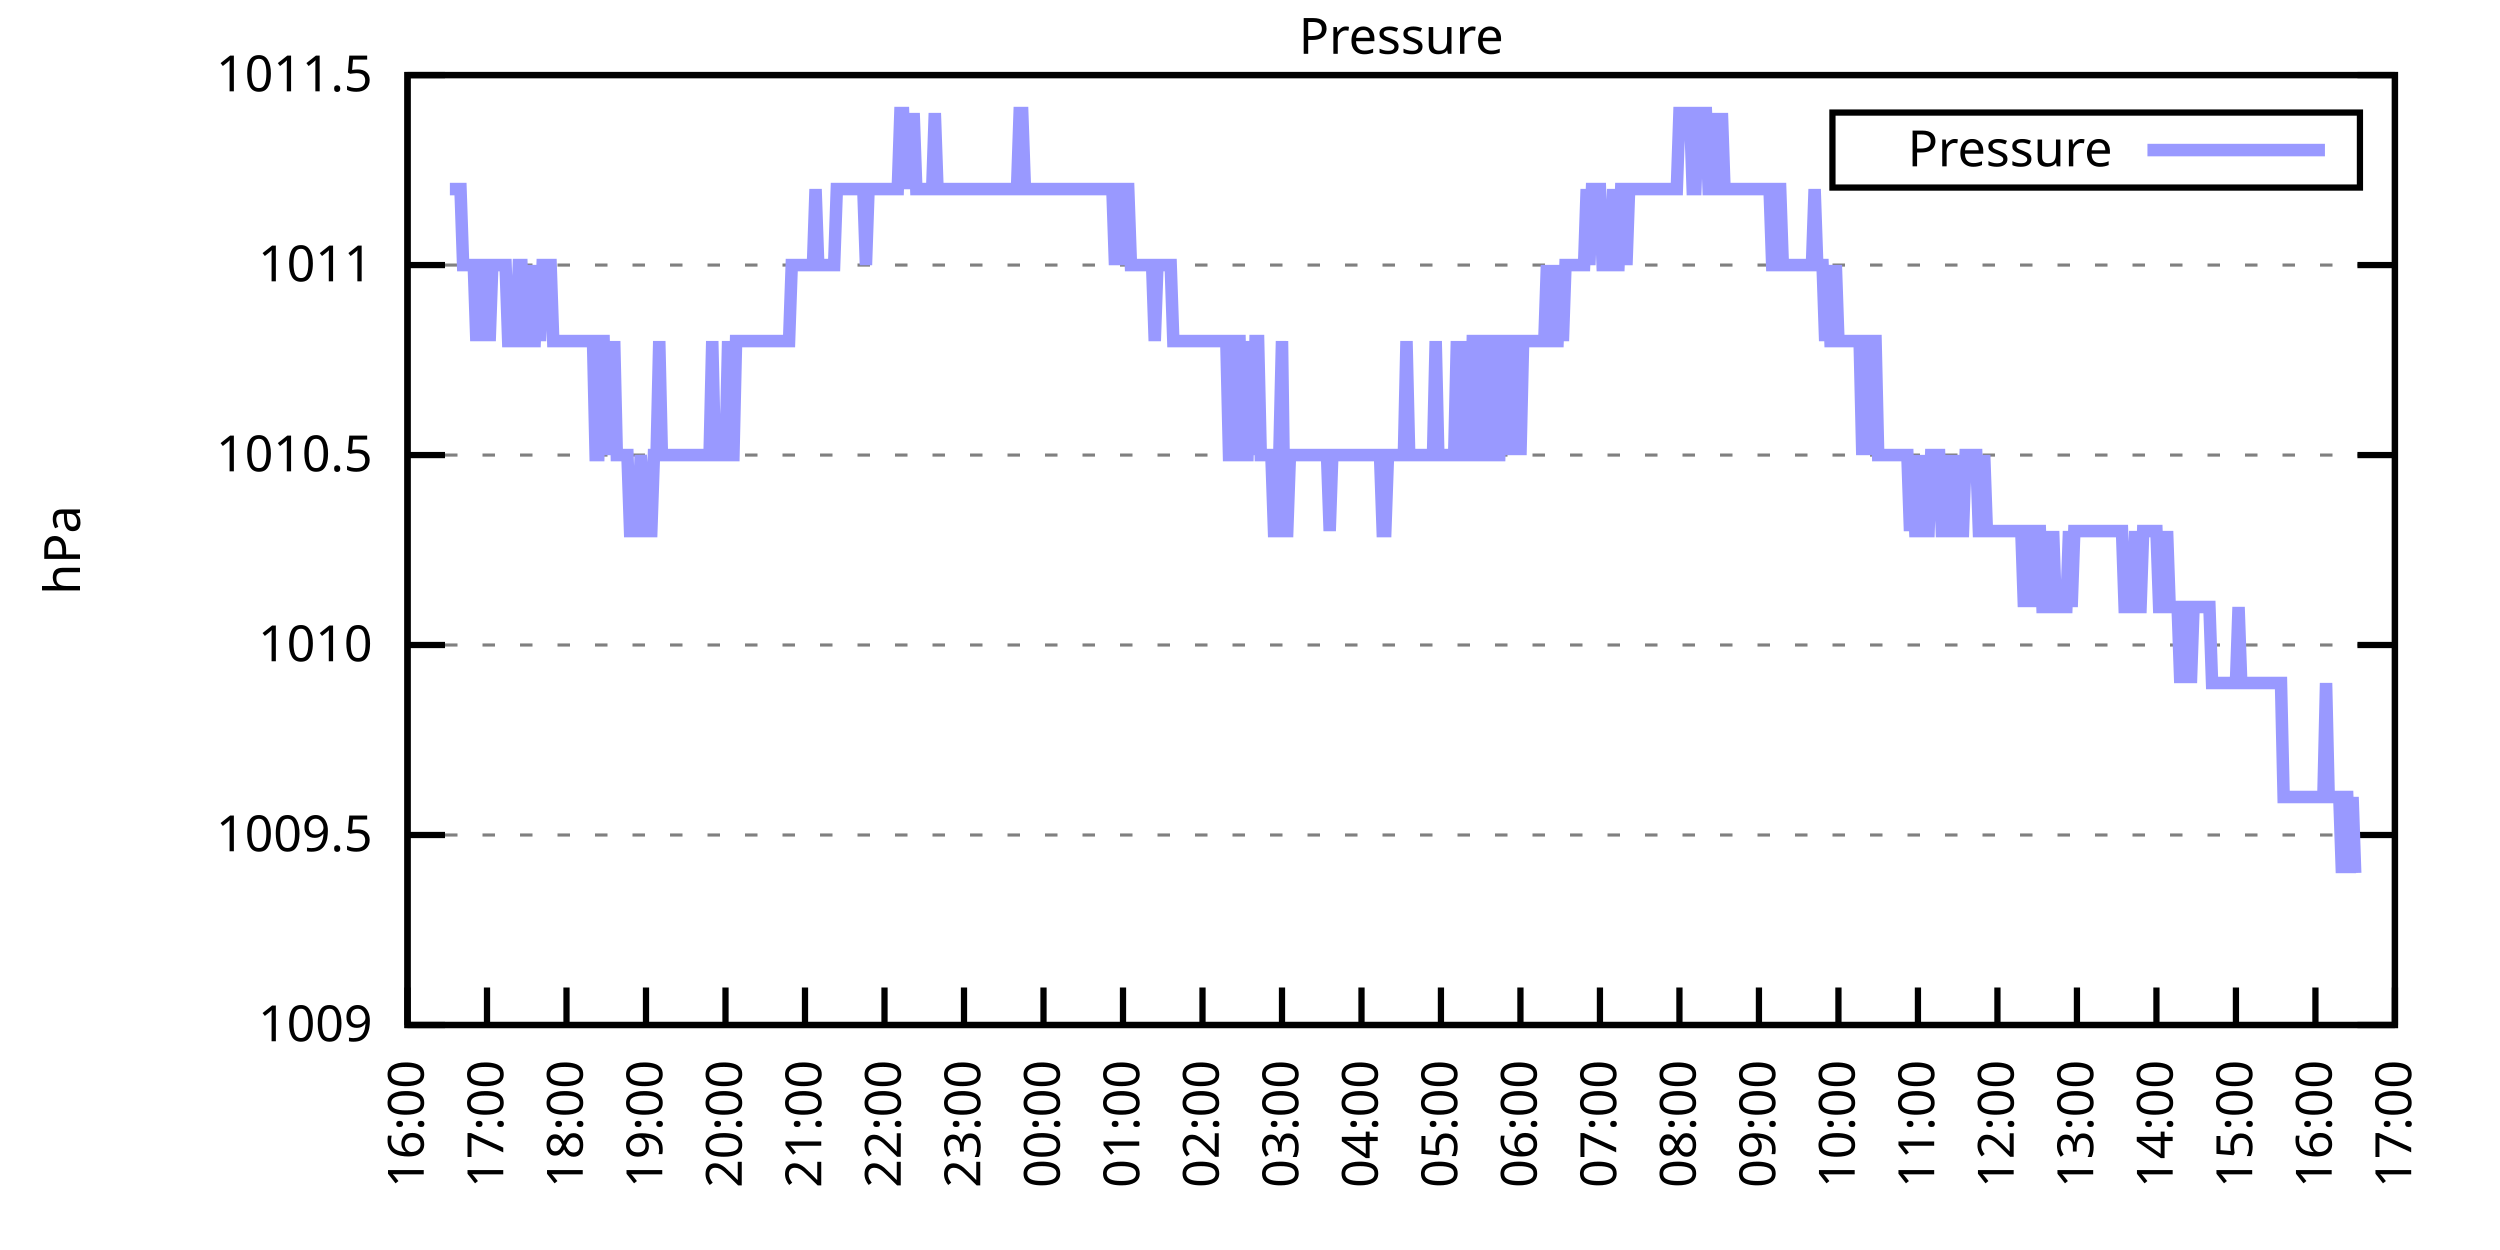
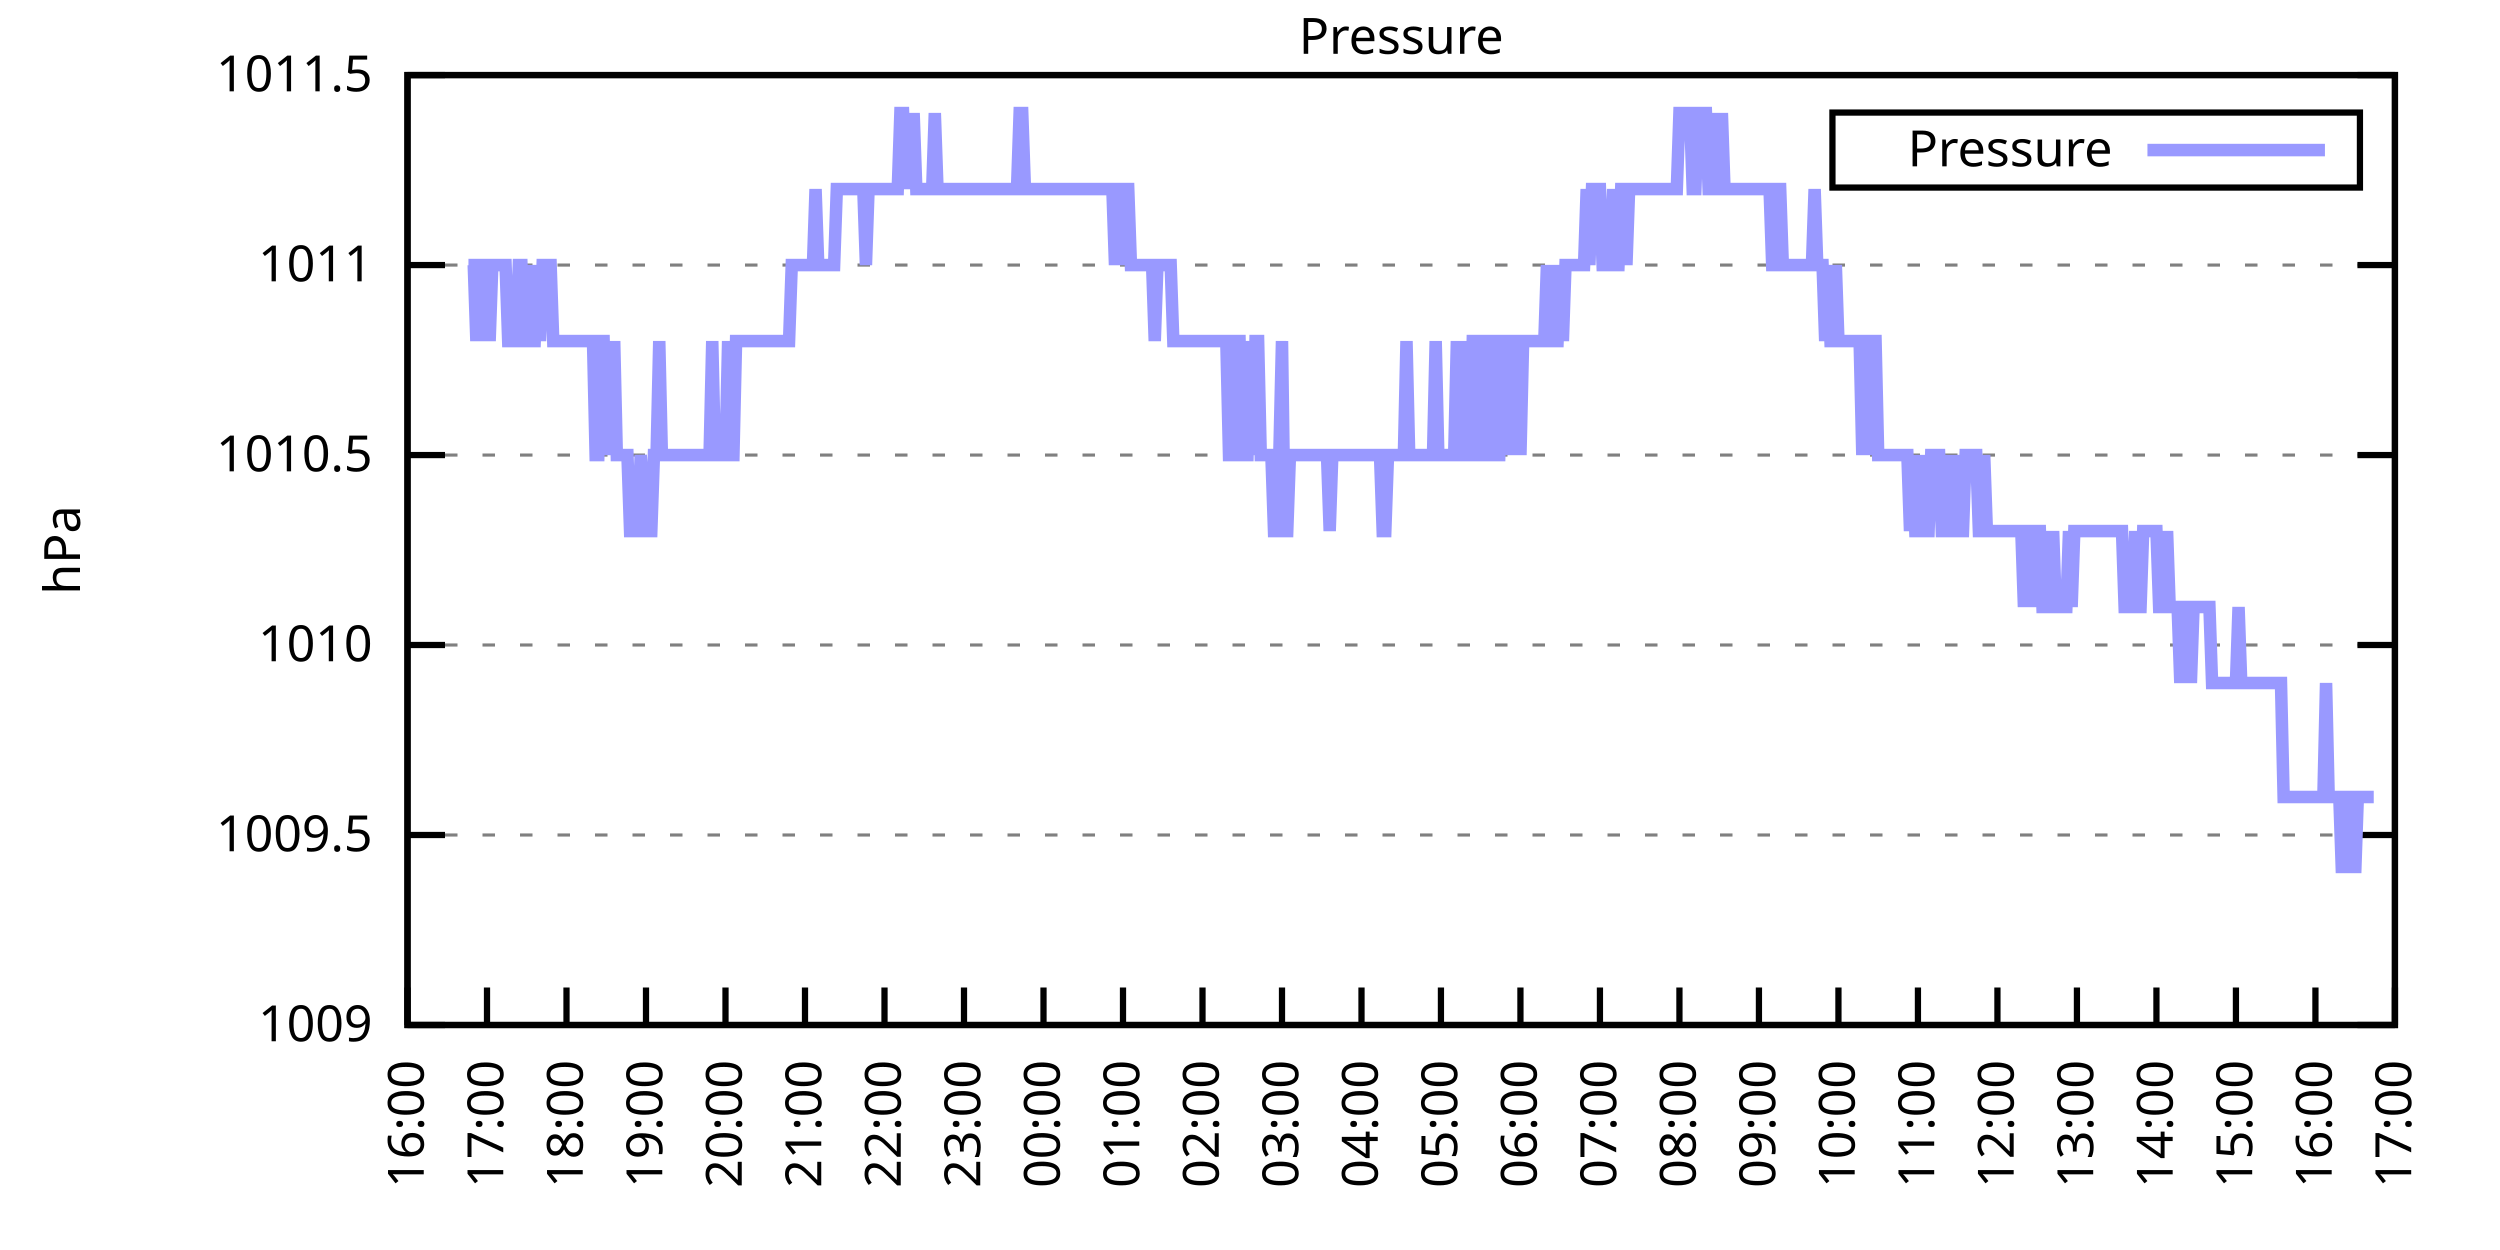
<svg xmlns="http://www.w3.org/2000/svg" xmlns:xlink="http://www.w3.org/1999/xlink" width="400" height="200" viewBox="0 0 400 200">
  <g id="gnuplot_canvas">
    <rect x="0" y="0" width="400" height="200" fill="none" />
    <defs>
      <circle id="gpDot" r="0.5" stroke-width="0.5" stroke="currentColor" />
      <path id="gpPt0" stroke-width="0.333" stroke="currentColor" d="M-1,0 h2 M0,-1 v2" />
      <path id="gpPt1" stroke-width="0.333" stroke="currentColor" d="M-1,-1 L1,1 M1,-1 L-1,1" />
      <path id="gpPt2" stroke-width="0.333" stroke="currentColor" d="M-1,0 L1,0 M0,-1 L0,1 M-1,-1 L1,1 M-1,1 L1,-1" />
      <rect id="gpPt3" stroke-width="0.333" stroke="currentColor" x="-1" y="-1" width="2" height="2" />
      <rect id="gpPt4" stroke-width="0.333" stroke="currentColor" fill="currentColor" x="-1" y="-1" width="2" height="2" />
      <circle id="gpPt5" stroke-width="0.333" stroke="currentColor" cx="0" cy="0" r="1" />
      <use xlink:href="#gpPt5" id="gpPt6" fill="currentColor" stroke="none" />
      <path id="gpPt7" stroke-width="0.333" stroke="currentColor" d="M0,-1.33 L-1.33,0.67 L1.33,0.67 z" />
      <use xlink:href="#gpPt7" id="gpPt8" fill="currentColor" stroke="none" />
      <use xlink:href="#gpPt7" id="gpPt9" stroke="currentColor" transform="rotate(180)" />
      <use xlink:href="#gpPt9" id="gpPt10" fill="currentColor" stroke="none" />
      <use xlink:href="#gpPt3" id="gpPt11" stroke="currentColor" transform="rotate(45)" />
      <use xlink:href="#gpPt11" id="gpPt12" fill="currentColor" stroke="none" />
      <path id="gpPt13" stroke-width="0.333" stroke="currentColor" d="M0,1.330 L1.265,0.411 L0.782,-1.067 L-0.782,-1.076 L-1.265,0.411 z" />
      <use xlink:href="#gpPt13" id="gpPt14" fill="currentColor" stroke="none" />
      <filter id="textbox" filterUnits="objectBoundingBox" x="0" y="0" height="1" width="1">
        <feFlood flood-color="white" flood-opacity="1" result="bgnd" />
        <feComposite in="SourceGraphic" in2="bgnd" operator="atop" />
      </filter>
      <filter id="greybox" filterUnits="objectBoundingBox" x="0" y="0" height="1" width="1">
        <feFlood flood-color="lightgrey" flood-opacity="1" result="grey" />
        <feComposite in="SourceGraphic" in2="grey" operator="atop" />
      </filter>
    </defs>
    <g fill="none" color="white" stroke="currentColor" stroke-width="1.00" stroke-linecap="butt" stroke-linejoin="miter">
</g>
    <g fill="none" color="black" stroke="currentColor" stroke-width="1.00" stroke-linecap="butt" stroke-linejoin="miter">
      <g stroke="none" shape-rendering="crispEdges">
        <polygon fill="rgb(255, 255, 255)" points="65.20,164.00 383.18,164.00 383.18,12.02 65.20,12.02 " />
      </g>
    </g>
    <g fill="none" color="black" stroke="currentColor" stroke-width="1.00" stroke-linecap="butt" stroke-linejoin="miter">
</g>
    <g fill="none" color="black" stroke="black" stroke-width="0.50" stroke-linecap="butt" stroke-linejoin="miter">
</g>
    <g fill="none" color="gray" stroke="currentColor" stroke-width="0.50" stroke-linecap="butt" stroke-linejoin="miter">
      <path stroke="gray" stroke-dasharray="2,4" class="gridline" d="M65.20,164.00 L383.19,164.00  " />
    </g>
    <g fill="none" color="gray" stroke="gray" stroke-width="1.00" stroke-linecap="butt" stroke-linejoin="miter">
</g>
    <g fill="none" color="black" stroke="currentColor" stroke-width="1.00" stroke-linecap="butt" stroke-linejoin="miter">
      <path stroke="black" d="M65.20,164.00 L71.20,164.00 M383.19,164.00 L377.19,164.00  " />
      <g transform="translate(59.60,166.60)" stroke="none" fill="black" font-family="Sans" font-size="8.00" text-anchor="end">
        <text>
          <tspan font-family="Sans"> 1009</tspan>
        </text>
      </g>
    </g>
    <g fill="none" color="black" stroke="currentColor" stroke-width="1.00" stroke-linecap="butt" stroke-linejoin="miter">
</g>
    <g fill="none" color="black" stroke="black" stroke-width="0.50" stroke-linecap="butt" stroke-linejoin="miter">
</g>
    <g fill="none" color="gray" stroke="currentColor" stroke-width="0.50" stroke-linecap="butt" stroke-linejoin="miter">
      <path stroke="gray" stroke-dasharray="2,4" class="gridline" d="M65.20,133.60 L383.19,133.60  " />
    </g>
    <g fill="none" color="gray" stroke="gray" stroke-width="1.00" stroke-linecap="butt" stroke-linejoin="miter">
</g>
    <g fill="none" color="black" stroke="currentColor" stroke-width="1.00" stroke-linecap="butt" stroke-linejoin="miter">
      <path stroke="black" d="M65.20,133.60 L71.20,133.60 M383.19,133.60 L377.19,133.60  " />
      <g transform="translate(59.60,136.20)" stroke="none" fill="black" font-family="Sans" font-size="8.00" text-anchor="end">
        <text>
          <tspan font-family="Sans"> 1009.5</tspan>
        </text>
      </g>
    </g>
    <g fill="none" color="black" stroke="currentColor" stroke-width="1.00" stroke-linecap="butt" stroke-linejoin="miter">
</g>
    <g fill="none" color="black" stroke="black" stroke-width="0.50" stroke-linecap="butt" stroke-linejoin="miter">
</g>
    <g fill="none" color="gray" stroke="currentColor" stroke-width="0.50" stroke-linecap="butt" stroke-linejoin="miter">
      <path stroke="gray" stroke-dasharray="2,4" class="gridline" d="M65.20,103.20 L383.19,103.20  " />
    </g>
    <g fill="none" color="gray" stroke="gray" stroke-width="1.00" stroke-linecap="butt" stroke-linejoin="miter">
</g>
    <g fill="none" color="black" stroke="currentColor" stroke-width="1.00" stroke-linecap="butt" stroke-linejoin="miter">
      <path stroke="black" d="M65.20,103.20 L71.20,103.20 M383.19,103.20 L377.19,103.20  " />
      <g transform="translate(59.60,105.80)" stroke="none" fill="black" font-family="Sans" font-size="8.00" text-anchor="end">
        <text>
          <tspan font-family="Sans"> 1010</tspan>
        </text>
      </g>
    </g>
    <g fill="none" color="black" stroke="currentColor" stroke-width="1.00" stroke-linecap="butt" stroke-linejoin="miter">
</g>
    <g fill="none" color="black" stroke="black" stroke-width="0.50" stroke-linecap="butt" stroke-linejoin="miter">
</g>
    <g fill="none" color="gray" stroke="currentColor" stroke-width="0.50" stroke-linecap="butt" stroke-linejoin="miter">
      <path stroke="gray" stroke-dasharray="2,4" class="gridline" d="M65.20,72.81 L383.19,72.81  " />
    </g>
    <g fill="none" color="gray" stroke="gray" stroke-width="1.00" stroke-linecap="butt" stroke-linejoin="miter">
</g>
    <g fill="none" color="black" stroke="currentColor" stroke-width="1.00" stroke-linecap="butt" stroke-linejoin="miter">
      <path stroke="black" d="M65.20,72.81 L71.20,72.81 M383.19,72.81 L377.19,72.81  " />
      <g transform="translate(59.60,75.41)" stroke="none" fill="black" font-family="Sans" font-size="8.00" text-anchor="end">
        <text>
          <tspan font-family="Sans"> 1010.5</tspan>
        </text>
      </g>
    </g>
    <g fill="none" color="black" stroke="currentColor" stroke-width="1.00" stroke-linecap="butt" stroke-linejoin="miter">
</g>
    <g fill="none" color="black" stroke="black" stroke-width="0.50" stroke-linecap="butt" stroke-linejoin="miter">
</g>
    <g fill="none" color="gray" stroke="currentColor" stroke-width="0.50" stroke-linecap="butt" stroke-linejoin="miter">
      <path stroke="gray" stroke-dasharray="2,4" class="gridline" d="M65.20,42.41 L383.19,42.41  " />
    </g>
    <g fill="none" color="gray" stroke="gray" stroke-width="1.00" stroke-linecap="butt" stroke-linejoin="miter">
</g>
    <g fill="none" color="black" stroke="currentColor" stroke-width="1.00" stroke-linecap="butt" stroke-linejoin="miter">
      <path stroke="black" d="M65.20,42.41 L71.20,42.41 M383.19,42.41 L377.19,42.41  " />
      <g transform="translate(59.60,45.01)" stroke="none" fill="black" font-family="Sans" font-size="8.00" text-anchor="end">
        <text>
          <tspan font-family="Sans"> 1011</tspan>
        </text>
      </g>
    </g>
    <g fill="none" color="black" stroke="currentColor" stroke-width="1.00" stroke-linecap="butt" stroke-linejoin="miter">
</g>
    <g fill="none" color="black" stroke="black" stroke-width="0.50" stroke-linecap="butt" stroke-linejoin="miter">
</g>
    <g fill="none" color="gray" stroke="currentColor" stroke-width="0.50" stroke-linecap="butt" stroke-linejoin="miter">
      <path stroke="gray" stroke-dasharray="2,4" class="gridline" d="M65.20,12.01 L383.19,12.01  " />
    </g>
    <g fill="none" color="gray" stroke="gray" stroke-width="1.00" stroke-linecap="butt" stroke-linejoin="miter">
</g>
    <g fill="none" color="black" stroke="currentColor" stroke-width="1.00" stroke-linecap="butt" stroke-linejoin="miter">
      <path stroke="black" d="M65.20,12.01 L71.20,12.01 M383.19,12.01 L377.19,12.01  " />
      <g transform="translate(59.60,14.61)" stroke="none" fill="black" font-family="Sans" font-size="8.00" text-anchor="end">
        <text>
          <tspan font-family="Sans"> 1011.5</tspan>
        </text>
      </g>
    </g>
    <g fill="none" color="black" stroke="currentColor" stroke-width="1.00" stroke-linecap="butt" stroke-linejoin="miter">
      <path stroke="black" d="M65.20,164.00 L65.20,158.00  " />
      <g transform="translate(67.80,169.60) rotate(270.00)" stroke="none" fill="black" font-family="Sans" font-size="8.00" text-anchor="end">
        <text>
          <tspan font-family="Sans">16:00</tspan>
        </text>
      </g>
    </g>
    <g fill="none" color="black" stroke="currentColor" stroke-width="1.00" stroke-linecap="butt" stroke-linejoin="miter">
      <path stroke="black" d="M77.92,164.00 L77.92,158.00  " />
      <g transform="translate(80.52,169.60) rotate(270.00)" stroke="none" fill="black" font-family="Sans" font-size="8.00" text-anchor="end">
        <text>
          <tspan font-family="Sans">17:00</tspan>
        </text>
      </g>
    </g>
    <g fill="none" color="black" stroke="currentColor" stroke-width="1.00" stroke-linecap="butt" stroke-linejoin="miter">
      <path stroke="black" d="M90.64,164.00 L90.64,158.00  " />
      <g transform="translate(93.24,169.60) rotate(270.00)" stroke="none" fill="black" font-family="Sans" font-size="8.00" text-anchor="end">
        <text>
          <tspan font-family="Sans">18:00</tspan>
        </text>
      </g>
    </g>
    <g fill="none" color="black" stroke="currentColor" stroke-width="1.00" stroke-linecap="butt" stroke-linejoin="miter">
      <path stroke="black" d="M103.36,164.00 L103.36,158.00  " />
      <g transform="translate(105.96,169.60) rotate(270.00)" stroke="none" fill="black" font-family="Sans" font-size="8.00" text-anchor="end">
        <text>
          <tspan font-family="Sans">19:00</tspan>
        </text>
      </g>
    </g>
    <g fill="none" color="black" stroke="currentColor" stroke-width="1.00" stroke-linecap="butt" stroke-linejoin="miter">
      <path stroke="black" d="M116.08,164.00 L116.08,158.00  " />
      <g transform="translate(118.68,169.60) rotate(270.00)" stroke="none" fill="black" font-family="Sans" font-size="8.00" text-anchor="end">
        <text>
          <tspan font-family="Sans">20:00</tspan>
        </text>
      </g>
    </g>
    <g fill="none" color="black" stroke="currentColor" stroke-width="1.00" stroke-linecap="butt" stroke-linejoin="miter">
      <path stroke="black" d="M128.80,164.00 L128.80,158.00  " />
      <g transform="translate(131.40,169.60) rotate(270.00)" stroke="none" fill="black" font-family="Sans" font-size="8.00" text-anchor="end">
        <text>
          <tspan font-family="Sans">21:00</tspan>
        </text>
      </g>
    </g>
    <g fill="none" color="black" stroke="currentColor" stroke-width="1.00" stroke-linecap="butt" stroke-linejoin="miter">
      <path stroke="black" d="M141.52,164.00 L141.52,158.00  " />
      <g transform="translate(144.12,169.60) rotate(270.00)" stroke="none" fill="black" font-family="Sans" font-size="8.00" text-anchor="end">
        <text>
          <tspan font-family="Sans">22:00</tspan>
        </text>
      </g>
    </g>
    <g fill="none" color="black" stroke="currentColor" stroke-width="1.00" stroke-linecap="butt" stroke-linejoin="miter">
      <path stroke="black" d="M154.24,164.00 L154.24,158.00  " />
      <g transform="translate(156.84,169.60) rotate(270.00)" stroke="none" fill="black" font-family="Sans" font-size="8.00" text-anchor="end">
        <text>
          <tspan font-family="Sans">23:00</tspan>
        </text>
      </g>
    </g>
    <g fill="none" color="black" stroke="currentColor" stroke-width="1.00" stroke-linecap="butt" stroke-linejoin="miter">
      <path stroke="black" d="M166.96,164.00 L166.96,158.00  " />
      <g transform="translate(169.56,169.60) rotate(270.00)" stroke="none" fill="black" font-family="Sans" font-size="8.00" text-anchor="end">
        <text>
          <tspan font-family="Sans">00:00</tspan>
        </text>
      </g>
    </g>
    <g fill="none" color="black" stroke="currentColor" stroke-width="1.00" stroke-linecap="butt" stroke-linejoin="miter">
      <path stroke="black" d="M179.68,164.00 L179.68,158.00  " />
      <g transform="translate(182.28,169.60) rotate(270.00)" stroke="none" fill="black" font-family="Sans" font-size="8.00" text-anchor="end">
        <text>
          <tspan font-family="Sans">01:00</tspan>
        </text>
      </g>
    </g>
    <g fill="none" color="black" stroke="currentColor" stroke-width="1.00" stroke-linecap="butt" stroke-linejoin="miter">
      <path stroke="black" d="M192.40,164.00 L192.40,158.00  " />
      <g transform="translate(195.00,169.60) rotate(270.00)" stroke="none" fill="black" font-family="Sans" font-size="8.00" text-anchor="end">
        <text>
          <tspan font-family="Sans">02:00</tspan>
        </text>
      </g>
    </g>
    <g fill="none" color="black" stroke="currentColor" stroke-width="1.00" stroke-linecap="butt" stroke-linejoin="miter">
      <path stroke="black" d="M205.12,164.00 L205.12,158.00  " />
      <g transform="translate(207.72,169.60) rotate(270.00)" stroke="none" fill="black" font-family="Sans" font-size="8.00" text-anchor="end">
        <text>
          <tspan font-family="Sans">03:00</tspan>
        </text>
      </g>
    </g>
    <g fill="none" color="black" stroke="currentColor" stroke-width="1.00" stroke-linecap="butt" stroke-linejoin="miter">
      <path stroke="black" d="M217.84,164.00 L217.84,158.00  " />
      <g transform="translate(220.44,169.60) rotate(270.00)" stroke="none" fill="black" font-family="Sans" font-size="8.00" text-anchor="end">
        <text>
          <tspan font-family="Sans">04:00</tspan>
        </text>
      </g>
    </g>
    <g fill="none" color="black" stroke="currentColor" stroke-width="1.00" stroke-linecap="butt" stroke-linejoin="miter">
      <path stroke="black" d="M230.55,164.00 L230.55,158.00  " />
      <g transform="translate(233.15,169.60) rotate(270.00)" stroke="none" fill="black" font-family="Sans" font-size="8.00" text-anchor="end">
        <text>
          <tspan font-family="Sans">05:00</tspan>
        </text>
      </g>
    </g>
    <g fill="none" color="black" stroke="currentColor" stroke-width="1.00" stroke-linecap="butt" stroke-linejoin="miter">
      <path stroke="black" d="M243.27,164.00 L243.27,158.00  " />
      <g transform="translate(245.87,169.60) rotate(270.00)" stroke="none" fill="black" font-family="Sans" font-size="8.00" text-anchor="end">
        <text>
          <tspan font-family="Sans">06:00</tspan>
        </text>
      </g>
    </g>
    <g fill="none" color="black" stroke="currentColor" stroke-width="1.00" stroke-linecap="butt" stroke-linejoin="miter">
      <path stroke="black" d="M255.99,164.00 L255.99,158.00  " />
      <g transform="translate(258.59,169.60) rotate(270.00)" stroke="none" fill="black" font-family="Sans" font-size="8.00" text-anchor="end">
        <text>
          <tspan font-family="Sans">07:00</tspan>
        </text>
      </g>
    </g>
    <g fill="none" color="black" stroke="currentColor" stroke-width="1.00" stroke-linecap="butt" stroke-linejoin="miter">
      <path stroke="black" d="M268.71,164.00 L268.71,158.00  " />
      <g transform="translate(271.31,169.60) rotate(270.00)" stroke="none" fill="black" font-family="Sans" font-size="8.00" text-anchor="end">
        <text>
          <tspan font-family="Sans">08:00</tspan>
        </text>
      </g>
    </g>
    <g fill="none" color="black" stroke="currentColor" stroke-width="1.00" stroke-linecap="butt" stroke-linejoin="miter">
      <path stroke="black" d="M281.43,164.00 L281.43,158.00  " />
      <g transform="translate(284.03,169.60) rotate(270.00)" stroke="none" fill="black" font-family="Sans" font-size="8.00" text-anchor="end">
        <text>
          <tspan font-family="Sans">09:00</tspan>
        </text>
      </g>
    </g>
    <g fill="none" color="black" stroke="currentColor" stroke-width="1.00" stroke-linecap="butt" stroke-linejoin="miter">
      <path stroke="black" d="M294.15,164.00 L294.15,158.00  " />
      <g transform="translate(296.75,169.60) rotate(270.00)" stroke="none" fill="black" font-family="Sans" font-size="8.00" text-anchor="end">
        <text>
          <tspan font-family="Sans">10:00</tspan>
        </text>
      </g>
    </g>
    <g fill="none" color="black" stroke="currentColor" stroke-width="1.00" stroke-linecap="butt" stroke-linejoin="miter">
      <path stroke="black" d="M306.87,164.00 L306.87,158.00  " />
      <g transform="translate(309.47,169.60) rotate(270.00)" stroke="none" fill="black" font-family="Sans" font-size="8.00" text-anchor="end">
        <text>
          <tspan font-family="Sans">11:00</tspan>
        </text>
      </g>
    </g>
    <g fill="none" color="black" stroke="currentColor" stroke-width="1.00" stroke-linecap="butt" stroke-linejoin="miter">
      <path stroke="black" d="M319.59,164.00 L319.59,158.00  " />
      <g transform="translate(322.19,169.60) rotate(270.00)" stroke="none" fill="black" font-family="Sans" font-size="8.00" text-anchor="end">
        <text>
          <tspan font-family="Sans">12:00</tspan>
        </text>
      </g>
    </g>
    <g fill="none" color="black" stroke="currentColor" stroke-width="1.00" stroke-linecap="butt" stroke-linejoin="miter">
      <path stroke="black" d="M332.31,164.00 L332.31,158.00  " />
      <g transform="translate(334.91,169.60) rotate(270.00)" stroke="none" fill="black" font-family="Sans" font-size="8.00" text-anchor="end">
        <text>
          <tspan font-family="Sans">13:00</tspan>
        </text>
      </g>
    </g>
    <g fill="none" color="black" stroke="currentColor" stroke-width="1.00" stroke-linecap="butt" stroke-linejoin="miter">
      <path stroke="black" d="M345.03,164.00 L345.03,158.00  " />
      <g transform="translate(347.63,169.60) rotate(270.00)" stroke="none" fill="black" font-family="Sans" font-size="8.00" text-anchor="end">
        <text>
          <tspan font-family="Sans">14:00</tspan>
        </text>
      </g>
    </g>
    <g fill="none" color="black" stroke="currentColor" stroke-width="1.00" stroke-linecap="butt" stroke-linejoin="miter">
      <path stroke="black" d="M357.75,164.00 L357.75,158.00  " />
      <g transform="translate(360.35,169.60) rotate(270.00)" stroke="none" fill="black" font-family="Sans" font-size="8.00" text-anchor="end">
        <text>
          <tspan font-family="Sans">15:00</tspan>
        </text>
      </g>
    </g>
    <g fill="none" color="black" stroke="currentColor" stroke-width="1.00" stroke-linecap="butt" stroke-linejoin="miter">
      <path stroke="black" d="M370.47,164.00 L370.47,158.00  " />
      <g transform="translate(373.07,169.60) rotate(270.00)" stroke="none" fill="black" font-family="Sans" font-size="8.00" text-anchor="end">
        <text>
          <tspan font-family="Sans">16:00</tspan>
        </text>
      </g>
    </g>
    <g fill="none" color="black" stroke="currentColor" stroke-width="1.00" stroke-linecap="butt" stroke-linejoin="miter">
      <path stroke="black" d="M383.19,164.00 L383.19,158.00  " />
      <g transform="translate(385.79,169.60) rotate(270.00)" stroke="none" fill="black" font-family="Sans" font-size="8.00" text-anchor="end">
        <text>
          <tspan font-family="Sans">17:00</tspan>
        </text>
      </g>
    </g>
    <g fill="none" color="black" stroke="currentColor" stroke-width="1.00" stroke-linecap="butt" stroke-linejoin="miter">
</g>
    <g fill="none" color="black" stroke="currentColor" stroke-width="1.00" stroke-linecap="butt" stroke-linejoin="miter">
      <path stroke="black" d="M65.20,12.01 L65.20,164.00 L383.19,164.00 L383.19,12.01 L65.20,12.01 Z  " />
    </g>
    <g fill="none" color="black" stroke="currentColor" stroke-width="1.00" stroke-linecap="butt" stroke-linejoin="miter">
</g>
    <g fill="none" color="black" stroke="currentColor" stroke-width="1.00" stroke-linecap="butt" stroke-linejoin="miter">
      <path stroke="black" d="M293.19,30.01 L293.19,18.01 L377.59,18.01 L377.59,30.01 L293.19,30.01 Z  " />
    </g>
    <g id="Pressure_plot_1">
      <g fill="none" color="white" stroke="black" stroke-width="2.00" stroke-linecap="butt" stroke-linejoin="miter">
</g>
      <g fill="none" color="black" stroke="currentColor" stroke-width="2.00" stroke-linecap="butt" stroke-linejoin="miter">
        <g transform="translate(337.99,26.61)" stroke="none" fill="black" font-family="Sans" font-size="8.00" text-anchor="end">
          <text>
            <tspan font-family="Sans">Pressure</tspan>
          </text>
        </g>
      </g>
      <g fill="none" color="black" stroke="currentColor" stroke-width="2.00" stroke-linecap="butt" stroke-linejoin="miter">
-         <path stroke="rgb(153, 153, 255)" d="M343.59,24.01 L371.99,24.01 M71.98,30.25 L72.41,30.25 L72.83,30.25 L73.26,30.25 L73.68,30.25 L74.10,42.41   L74.53,42.41 L74.95,42.41 L75.38,42.41 L75.80,42.41 L76.22,54.57 L76.65,42.41 L77.07,54.57 L77.50,42.41   L77.92,42.41 L78.34,54.57 L78.77,42.41 L79.19,42.41 L79.62,42.41 L80.04,42.41 L80.46,42.41 L80.89,42.41   L81.31,54.57 L81.74,54.57 L82.16,54.57 L82.58,54.57 L83.01,42.41 L83.43,42.41 L83.86,54.57 L84.28,54.57   L84.70,42.41 L85.13,54.57 L85.55,54.57 L85.98,42.41 L86.40,54.57 L86.82,42.41 L87.25,42.41 L87.67,42.41   L88.10,42.41 L88.52,54.57 L88.94,54.57 L89.37,54.57 L89.79,54.57 L90.22,54.57 L90.64,54.57 L91.06,54.57   L91.49,54.57 L91.91,54.57 L92.34,54.57 L92.76,54.57 L93.18,54.57 L93.61,54.57 L94.03,54.57 L94.46,54.57   L94.88,54.57 L95.30,72.81 L95.73,72.81 L96.15,54.57 L96.58,54.57 L97.00,72.81 L97.42,54.57 L97.85,72.81   L98.27,54.57 L98.69,72.81 L99.12,72.81 L99.54,72.81 L99.97,72.81 L100.39,72.81 L100.81,84.97 L101.24,84.97   L101.66,84.97 L102.09,84.97 L102.51,72.81 L103.36,84.97 L103.78,84.97 L104.21,84.97 L104.63,72.81 L105.05,72.81   L105.48,54.57 L105.90,72.81 L106.33,72.81 L106.75,72.81 L107.17,72.81 L107.60,72.81 L108.02,72.81 L108.45,72.81   L108.87,72.81 L109.29,72.81 L109.72,72.81 L110.14,72.81 L110.57,72.81 L110.99,72.81 L111.41,72.81 L111.84,72.81   L112.26,72.81 L112.69,72.81 L113.11,72.81 L113.53,72.81 L113.96,54.57 L114.38,72.81 L114.81,72.81 L115.23,72.81   L115.65,72.81 L116.08,72.81 L116.50,54.57 L116.93,72.81 L117.35,72.81 L117.77,54.57 L118.20,54.57 L118.62,54.57   L119.05,54.57 L119.47,54.57 L119.89,54.57 L120.32,54.57 L120.74,54.57 L121.17,54.57 L121.59,54.57 L122.01,54.57   L122.44,54.57 L122.86,54.57 L123.29,54.57 L123.71,54.57 L124.13,54.57 L124.56,54.57 L124.98,54.57 L125.41,54.57   L125.83,54.57 L126.25,54.57 L126.68,42.41 L127.10,42.41 L127.53,42.41 L127.95,42.41 L128.37,42.41 L128.80,42.41   L129.22,42.41 L129.65,42.41 L130.07,42.41 L130.49,30.25 L130.92,42.41 L131.34,42.41 L131.77,42.41 L132.19,42.41   L132.61,42.41 L133.04,42.41 L133.46,42.41 L133.89,30.25 L134.31,30.25 L134.73,30.25 L135.16,30.25 L135.58,30.25   L136.01,30.25 L136.43,30.25 L136.85,30.25 L137.28,30.25 L137.70,30.25 L138.13,30.25 L138.55,42.41 L138.97,30.25   L139.40,30.25 L139.82,30.25 L140.25,30.25 L140.67,30.25 L141.09,30.25 L141.52,30.25 L141.94,30.25 L142.37,30.25   L142.79,30.25 L143.21,30.25 L143.64,30.25 L144.06,18.09 L144.49,18.09 L144.91,30.25 L145.33,18.09 L145.76,30.25   L146.18,18.09 L146.61,30.25 L147.03,30.25 L147.45,30.25 L147.88,30.25 L148.30,30.25 L148.73,30.25 L149.15,30.25   L149.57,18.09 L150.00,30.25 L150.42,30.25 L150.85,30.25 L151.27,30.25 L151.69,30.25 L152.12,30.25 L152.54,30.25   L152.97,30.25 L153.39,30.25 L153.81,30.25 L154.24,30.25 L154.66,30.25 L155.09,30.25 L155.51,30.25 L155.93,30.25   L156.36,30.25 L156.78,30.25 L157.21,30.25 L157.63,30.25 L158.05,30.25 L158.48,30.25 L158.90,30.25 L159.33,30.25   L159.75,30.25 L160.17,30.25 L160.60,30.25 L161.02,30.25 L161.44,30.25 L161.87,30.25 L162.29,30.25 L162.72,30.25   L163.14,18.09 L163.56,18.09 L163.99,30.25 L164.41,30.25 L164.84,30.25 L165.26,30.25 L165.68,30.25 L166.11,30.25   L166.53,30.25 L166.96,30.25 L167.38,30.25 L167.80,30.25 L168.23,30.25 L168.65,30.25 L169.08,30.25 L169.50,30.25   L169.92,30.25 L170.35,30.25 L170.77,30.25 L171.20,30.25 L171.62,30.25 L172.04,30.25 L172.47,30.25 L172.89,30.25   L173.32,30.25 L173.74,30.25 L174.16,30.25 L174.59,30.25 L175.01,30.25 L175.44,30.25 L175.86,30.25 L176.28,30.25   L176.71,30.25 L177.13,30.25 L177.56,30.25 L177.98,30.25 L178.40,42.41 L178.83,30.25 L179.25,30.25 L179.68,42.41   L180.10,30.25 L180.52,30.25 L180.95,42.41 L181.37,42.41 L181.80,42.41 L182.22,42.41 L182.64,42.41 L183.07,42.41   L183.49,42.41 L183.92,42.41 L184.34,42.41 L184.76,54.57 L185.19,42.41 L185.61,42.41 L186.04,42.41 L186.46,42.41   L186.88,42.41 L187.31,42.41 L187.73,54.57 L188.16,54.57 L188.58,54.57 L189.00,54.57 L189.43,54.57 L189.85,54.57   L190.28,54.57 L190.70,54.57 L191.12,54.57 L191.55,54.57 L191.97,54.57 L192.40,54.57 L192.82,54.57 L193.24,54.57   L193.67,54.57 L194.09,54.57 L194.52,54.57 L194.94,54.57 L195.36,54.57 L195.79,54.57 L196.21,54.57 L196.64,72.81   L197.06,72.81 L197.48,72.81 L197.91,54.57 L198.33,54.57 L198.76,72.81 L199.18,72.81 L199.60,72.81 L200.03,54.57   L200.45,72.81 L200.88,54.57 L201.30,54.57 L201.72,72.81 L202.15,72.81 L202.57,72.81 L203.00,72.81 L203.42,72.81   L203.84,84.97 L204.27,84.97 L204.69,72.81 L205.12,54.57 L205.54,84.97 L205.96,84.97 L206.39,72.81 L206.81,72.81   L207.24,72.81 L207.66,72.81 L208.08,72.81 L208.51,72.81 L208.93,72.81 L209.36,72.81 L209.78,72.81 L210.20,72.81   L210.63,72.81 L211.05,72.81 L211.48,72.81 L211.90,72.81 L212.32,72.81 L212.75,84.97 L213.17,72.81 L213.60,72.81   L214.02,72.81 L214.44,72.81 L214.87,72.81 L215.29,72.81 L215.72,72.81 L216.14,72.81 L216.56,72.81 L216.99,72.81   L217.41,72.81 L217.84,72.81 L218.26,72.81 L218.68,72.81 L219.11,72.81 L219.53,72.81 L219.96,72.81 L220.38,72.81   L220.80,72.81 L221.23,84.97 L221.65,84.97 L222.08,72.81 L222.50,72.81 L222.92,72.81 L223.35,72.81 L223.77,72.81   L224.20,72.81 L224.62,72.81 L225.04,54.57 L225.47,72.81 L225.89,72.81 L226.31,72.81 L226.74,72.81 L227.16,72.81   L227.59,72.81 L228.01,72.81 L228.43,72.81 L228.86,72.81 L229.28,72.81 L229.71,54.57 L230.13,72.81 L230.55,72.81   L230.98,72.81 L231.40,72.81 L231.83,72.81 L232.25,72.81 L232.67,72.81 L233.10,54.57 L233.52,72.81 L233.95,54.57   L234.37,72.81 L234.79,72.81 L235.22,72.81 L235.64,54.57 L236.07,54.57 L236.49,54.57 L236.91,72.81 L237.34,72.81   L237.76,54.57 L238.19,54.57 L238.61,54.57 L239.03,72.81 L239.46,72.81 L239.88,72.81 L240.31,54.57 L240.73,54.57   L241.15,72.81 L241.58,54.57 L242.00,54.57 L242.43,72.81 L242.85,54.57 L243.27,72.81 L243.70,54.57 L244.12,54.57   L244.55,54.57 L244.97,54.57 L245.39,54.57 L245.82,54.57 L246.24,54.57 L246.67,54.57 L247.09,54.57 L247.51,42.41   L247.94,54.57 L248.36,42.41 L248.79,54.57 L249.21,54.57 L249.63,42.41 L250.06,54.57 L250.48,42.41 L250.91,42.41   L251.33,42.41 L251.75,42.41 L252.18,42.41 L252.60,42.41 L253.03,42.41 L253.45,42.41 L253.87,30.25 L254.30,42.41   L254.72,30.25 L255.15,30.25 L255.57,30.25 L255.99,30.25 L256.42,42.41 L256.84,42.41 L257.27,42.41 L257.69,42.41   L258.11,30.25 L258.54,42.41 L258.96,42.41 L259.39,30.25 L259.81,30.25 L260.23,42.41 L260.66,30.25 L261.08,30.25   L261.51,30.25 L261.93,30.25 L262.35,30.25 L262.78,30.25 L263.20,30.25 L263.63,30.25 L264.05,30.25 L264.47,30.25   L264.90,30.25 L265.32,30.25 L265.75,30.25 L266.17,30.25 L266.59,30.25 L267.02,30.25 L267.44,30.25 L267.87,30.25   L268.29,30.25 L268.71,18.09 L269.14,18.09 L269.56,18.09 L269.99,18.09 L270.41,18.09 L270.83,30.25 L271.26,30.25   L271.68,18.09 L272.11,18.09 L272.53,18.09 L272.95,18.09 L273.38,30.25 L273.80,30.25 L274.23,18.09 L274.65,30.25   L275.07,30.25 L275.50,18.09 L275.92,30.25 L276.35,30.25 L276.77,30.25 L277.19,30.25 L277.62,30.25 L278.04,30.25   L278.47,30.25 L278.89,30.25 L279.31,30.25 L279.74,30.25 L280.16,30.25 L280.59,30.25 L281.01,30.25 L281.43,30.25   L281.86,30.25 L282.28,30.25 L282.71,30.25 L283.13,30.25 L283.55,42.41 L283.98,42.41 L284.40,30.25 L284.83,30.25   L285.25,42.41 L285.67,42.41 L286.10,42.41 L286.52,42.41 L286.95,42.41 L287.37,42.41 L287.79,42.41 L288.22,42.41   L288.64,42.41 L289.06,42.41 L289.49,42.41 L289.91,42.41 L290.34,30.25 L290.76,42.41 L291.18,42.41 L291.61,42.41   L292.03,54.57 L292.46,42.41 L292.88,54.57 L293.30,54.57 L293.73,42.41 L294.15,54.57 L294.58,54.57 L295.00,54.57   L295.42,54.57 L295.85,54.57 L296.27,54.57 L296.70,54.57 L297.12,54.57 L297.54,54.57 L297.97,72.81 L298.39,54.57   L298.82,54.57 L299.24,72.81 L299.66,54.57 L300.09,54.57 L300.51,72.81 L300.94,72.81 L301.36,72.81 L301.78,72.81   L302.21,72.81 L302.63,72.81 L303.06,72.81 L303.48,72.81 L303.90,72.81 L304.33,72.81 L304.75,72.81 L305.18,72.81   L305.60,84.97 L306.02,72.81 L306.45,84.97 L306.87,84.97 L307.30,84.97 L307.72,72.81 L308.14,84.97 L308.57,84.97   L308.99,72.81 L309.42,72.81 L309.84,72.81 L310.26,72.81 L310.69,84.97 L311.11,84.97 L311.54,72.81 L311.96,84.97   L312.38,84.97 L312.81,84.97 L313.23,72.81 L313.66,84.97 L314.08,84.97 L314.50,72.81 L314.93,72.81 L315.35,72.81   L315.78,72.81 L316.20,72.81 L316.62,84.97 L317.05,84.97 L317.47,72.81 L317.90,84.97 L318.32,84.97 L318.74,84.97   L319.17,84.97 L319.59,84.97 L320.02,84.97 L320.44,84.97 L320.86,84.97 L321.29,84.97 L321.71,84.97 L322.14,84.97   L322.56,84.97 L322.98,84.97 L323.41,84.97 L323.83,97.12 L324.26,84.97 L324.68,84.97 L325.10,84.97 L325.53,97.12   L325.95,84.97 L326.38,84.97 L326.80,97.12 L327.22,97.12 L327.65,84.97 L328.07,97.12 L328.50,84.97 L328.92,97.12   L329.34,97.12 L329.77,97.12 L330.19,97.12 L330.62,97.12 L331.04,84.97 L331.46,97.12 L331.89,84.97 L332.31,84.97   L332.74,84.97 L333.16,84.97 L333.58,84.97 L334.01,84.97 L334.43,84.97 L334.86,84.97 L335.28,84.97 L335.70,84.97   L336.13,84.97 L336.55,84.97 L336.98,84.97 L337.40,84.97 L337.82,84.97 L338.25,84.97 L338.67,84.97 L339.10,84.97   L339.52,84.97 L339.94,97.12 L340.37,97.12 L340.79,97.12 L341.22,97.12 L341.64,84.97 L342.06,97.12 L342.49,97.12   L342.91,84.97 L343.34,84.97 L343.76,84.97 L344.18,84.97 L344.61,84.97 L345.03,84.97 L345.46,97.12 L345.88,97.12   L346.30,97.12 L346.73,84.97 L347.15,97.12 L347.58,97.12 L348.00,97.12 L348.42,97.12 L348.85,109.28 L349.27,97.12   L349.70,97.12 L350.12,97.12 L350.54,109.28 L350.97,97.12 L351.39,97.12 L351.81,97.12 L352.24,97.12 L352.66,97.12   L353.09,97.12 L353.51,97.12 L353.93,109.28 L354.36,109.28 L354.78,109.28 L355.21,109.28 L355.63,109.28 L356.05,109.28   L356.48,109.28 L356.90,109.28 L357.33,109.28 L357.75,109.28 L358.17,97.12 L358.60,109.28 L359.02,109.28 L359.45,109.28   L359.87,109.28 L360.29,109.28 L360.72,109.28 L361.14,109.28 L361.57,109.28 L361.99,109.28 L362.41,109.28 L362.84,109.28   L363.26,109.28 L363.69,109.28 L364.11,109.28 L364.53,109.28 L364.96,109.28 L365.38,127.52 L365.81,127.52 L366.23,127.52   L366.65,127.52 L367.08,127.52 L367.50,127.52 L367.93,127.52 L368.35,127.52 L368.77,127.52 L369.20,127.52 L369.62,127.52   L370.05,127.52 L370.47,127.52 L370.89,127.52 L371.32,127.52 L371.74,127.52 L372.17,109.28 L372.59,127.52 L373.01,127.52   L373.44,127.52 L373.86,127.52 L374.29,127.52 L374.71,139.68 L375.13,127.52 L375.56,127.52 L375.98,139.68 L376.41,127.52   L376.83,139.68  " />
+         <path stroke="rgb(153, 153, 255)" d="M343.59,24.01 L371.99,24.01 M74.95,42.41 L75.38,42.41 L75.80,42.41 L76.22,54.57 L76.65,42.41 L77.07,54.57   L77.50,42.41 L77.92,42.41 L78.34,54.57 L78.77,42.41 L79.19,42.41 L79.62,42.41 L80.04,42.41 L80.46,42.41   L80.89,42.41 L81.31,54.57 L81.74,54.57 L82.16,54.57 L82.58,54.57 L83.01,42.41 L83.43,42.41 L83.86,54.57   L84.28,54.57 L84.70,42.41 L85.13,54.57 L85.55,54.57 L85.98,42.41 L86.40,54.57 L86.82,42.41 L87.25,42.41   L87.67,42.41 L88.10,42.41 L88.52,54.57 L88.94,54.57 L89.37,54.57 L89.79,54.57 L90.22,54.57 L90.64,54.57   L91.06,54.57 L91.49,54.57 L91.91,54.57 L92.34,54.57 L92.76,54.57 L93.18,54.57 L93.61,54.57 L94.03,54.57   L94.46,54.57 L94.88,54.57 L95.30,72.81 L95.73,72.81 L96.15,54.57 L96.58,54.57 L97.00,72.81 L97.42,54.57   L97.85,72.81 L98.27,54.57 L98.69,72.81 L99.12,72.81 L99.54,72.81 L99.97,72.81 L100.39,72.81 L100.81,84.97   L101.24,84.97 L101.66,84.97 L102.09,84.97 L102.51,72.81 L103.36,84.97 L103.78,84.97 L104.21,84.97 L104.63,72.81   L105.05,72.81 L105.48,54.57 L105.90,72.81 L106.33,72.81 L106.75,72.81 L107.17,72.81 L107.60,72.81 L108.02,72.81   L108.45,72.81 L108.87,72.81 L109.29,72.81 L109.72,72.81 L110.14,72.81 L110.57,72.81 L110.99,72.81 L111.41,72.81   L111.84,72.81 L112.26,72.81 L112.69,72.81 L113.11,72.81 L113.53,72.81 L113.96,54.57 L114.38,72.81 L114.81,72.81   L115.23,72.81 L115.65,72.81 L116.08,72.81 L116.50,54.57 L116.93,72.81 L117.35,72.81 L117.77,54.57 L118.20,54.57   L118.62,54.57 L119.05,54.57 L119.47,54.57 L119.89,54.57 L120.32,54.57 L120.74,54.57 L121.17,54.57 L121.59,54.57   L122.01,54.57 L122.44,54.57 L122.86,54.57 L123.29,54.57 L123.71,54.57 L124.13,54.57 L124.56,54.57 L124.98,54.57   L125.41,54.57 L125.83,54.57 L126.25,54.57 L126.68,42.41 L127.10,42.41 L127.53,42.41 L127.95,42.41 L128.37,42.41   L128.80,42.41 L129.22,42.41 L129.65,42.41 L130.07,42.41 L130.49,30.25 L130.92,42.41 L131.34,42.41 L131.77,42.41   L132.19,42.41 L132.61,42.41 L133.04,42.41 L133.46,42.41 L133.89,30.25 L134.31,30.25 L134.73,30.25 L135.16,30.25   L135.58,30.25 L136.01,30.25 L136.43,30.25 L136.85,30.25 L137.28,30.25 L137.70,30.25 L138.13,30.25 L138.55,42.41   L138.97,30.25 L139.40,30.25 L139.82,30.25 L140.25,30.25 L140.67,30.25 L141.09,30.25 L141.52,30.25 L141.94,30.25   L142.37,30.25 L142.79,30.25 L143.21,30.25 L143.64,30.25 L144.06,18.09 L144.49,18.09 L144.91,30.25 L145.33,18.09   L145.76,30.25 L146.18,18.09 L146.61,30.25 L147.03,30.25 L147.45,30.25 L147.88,30.25 L148.30,30.25 L148.73,30.25   L149.15,30.25 L149.57,18.09 L150.00,30.25 L150.42,30.25 L150.85,30.25 L151.27,30.25 L151.69,30.25 L152.12,30.25   L152.54,30.25 L152.97,30.25 L153.39,30.25 L153.81,30.25 L154.24,30.25 L154.66,30.25 L155.09,30.25 L155.51,30.25   L155.93,30.25 L156.36,30.25 L156.78,30.25 L157.21,30.25 L157.63,30.25 L158.05,30.25 L158.48,30.25 L158.90,30.25   L159.33,30.25 L159.75,30.25 L160.17,30.25 L160.60,30.25 L161.02,30.25 L161.44,30.25 L161.87,30.25 L162.29,30.25   L162.72,30.25 L163.14,18.09 L163.56,18.09 L163.99,30.25 L164.41,30.25 L164.84,30.25 L165.26,30.25 L165.68,30.25   L166.11,30.25 L166.53,30.25 L166.96,30.25 L167.38,30.25 L167.80,30.25 L168.23,30.25 L168.65,30.25 L169.08,30.25   L169.50,30.25 L169.92,30.25 L170.35,30.25 L170.77,30.25 L171.20,30.25 L171.62,30.25 L172.04,30.25 L172.47,30.25   L172.89,30.25 L173.32,30.25 L173.74,30.25 L174.16,30.25 L174.59,30.25 L175.01,30.25 L175.44,30.25 L175.86,30.25   L176.28,30.25 L176.71,30.25 L177.13,30.25 L177.56,30.25 L177.98,30.25 L178.40,42.41 L178.83,30.25 L179.25,30.25   L179.68,42.41 L180.10,30.25 L180.52,30.25 L180.95,42.41 L181.37,42.41 L181.80,42.41 L182.22,42.41 L182.64,42.41   L183.07,42.41 L183.49,42.41 L183.92,42.41 L184.34,42.41 L184.76,54.57 L185.19,42.41 L185.61,42.41 L186.04,42.41   L186.46,42.41 L186.88,42.41 L187.31,42.41 L187.73,54.57 L188.16,54.57 L188.58,54.57 L189.00,54.57 L189.43,54.57   L189.85,54.57 L190.28,54.57 L190.70,54.57 L191.12,54.57 L191.55,54.57 L191.97,54.57 L192.40,54.57 L192.82,54.57   L193.24,54.57 L193.67,54.57 L194.09,54.57 L194.52,54.57 L194.94,54.57 L195.36,54.57 L195.79,54.57 L196.21,54.57   L196.64,72.81 L197.06,72.81 L197.48,72.81 L197.91,54.57 L198.33,54.57 L198.76,72.81 L199.18,72.81 L199.60,72.81   L200.03,54.57 L200.45,72.81 L200.88,54.57 L201.30,54.57 L201.72,72.81 L202.15,72.81 L202.57,72.81 L203.00,72.81   L203.42,72.81 L203.84,84.97 L204.27,84.97 L204.69,72.81 L205.12,54.57 L205.54,84.97 L205.96,84.97 L206.39,72.81   L206.81,72.81 L207.24,72.81 L207.66,72.81 L208.08,72.81 L208.51,72.81 L208.93,72.81 L209.36,72.81 L209.78,72.81   L210.20,72.81 L210.63,72.81 L211.05,72.81 L211.48,72.81 L211.90,72.81 L212.32,72.81 L212.75,84.97 L213.17,72.81   L213.60,72.81 L214.02,72.81 L214.44,72.81 L214.87,72.81 L215.29,72.81 L215.72,72.81 L216.14,72.81 L216.56,72.81   L216.99,72.81 L217.41,72.81 L217.84,72.81 L218.26,72.81 L218.68,72.81 L219.11,72.81 L219.53,72.81 L219.96,72.81   L220.38,72.81 L220.80,72.81 L221.23,84.97 L221.65,84.97 L222.08,72.81 L222.50,72.81 L222.92,72.81 L223.35,72.81   L223.77,72.81 L224.20,72.81 L224.62,72.81 L225.04,54.57 L225.47,72.81 L225.89,72.81 L226.31,72.81 L226.74,72.81   L227.16,72.81 L227.59,72.81 L228.01,72.81 L228.43,72.81 L228.86,72.81 L229.28,72.81 L229.71,54.57 L230.13,72.81   L230.55,72.81 L230.98,72.81 L231.40,72.81 L231.83,72.81 L232.25,72.81 L232.67,72.81 L233.10,54.57 L233.52,72.81   L233.95,54.57 L234.37,72.81 L234.79,72.81 L235.22,72.81 L235.64,54.57 L236.07,54.57 L236.49,54.57 L236.91,72.81   L237.34,72.81 L237.76,54.57 L238.19,54.57 L238.61,54.57 L239.03,72.81 L239.46,72.81 L239.88,72.81 L240.31,54.57   L240.73,54.57 L241.15,72.81 L241.58,54.57 L242.00,54.57 L242.43,72.81 L242.85,54.57 L243.27,72.81 L243.70,54.57   L244.12,54.57 L244.55,54.57 L244.97,54.57 L245.39,54.57 L245.82,54.57 L246.24,54.57 L246.67,54.57 L247.09,54.57   L247.51,42.41 L247.94,54.57 L248.36,42.41 L248.79,54.57 L249.21,54.57 L249.63,42.41 L250.06,54.57 L250.48,42.41   L250.91,42.41 L251.33,42.41 L251.75,42.41 L252.18,42.41 L252.60,42.41 L253.03,42.41 L253.45,42.41 L253.87,30.25   L254.30,42.41 L254.72,30.25 L255.15,30.25 L255.57,30.25 L255.99,30.25 L256.42,42.41 L256.84,42.41 L257.27,42.41   L257.69,42.41 L258.11,30.25 L258.54,42.41 L258.96,42.41 L259.39,30.25 L259.81,30.25 L260.23,42.41 L260.66,30.25   L261.08,30.25 L261.51,30.25 L261.93,30.25 L262.35,30.25 L262.78,30.25 L263.20,30.25 L263.63,30.25 L264.05,30.25   L264.47,30.25 L264.90,30.25 L265.32,30.25 L265.75,30.25 L266.17,30.25 L266.59,30.25 L267.02,30.25 L267.44,30.25   L267.87,30.25 L268.29,30.25 L268.71,18.09 L269.14,18.09 L269.56,18.09 L269.99,18.09 L270.41,18.09 L270.83,30.25   L271.26,30.25 L271.68,18.09 L272.11,18.09 L272.53,18.09 L272.95,18.09 L273.38,30.25 L273.80,30.25 L274.23,18.09   L274.65,30.25 L275.07,30.25 L275.50,18.09 L275.92,30.25 L276.35,30.25 L276.77,30.25 L277.19,30.25 L277.62,30.25   L278.04,30.25 L278.47,30.25 L278.89,30.25 L279.31,30.25 L279.74,30.25 L280.16,30.25 L280.59,30.25 L281.01,30.25   L281.43,30.25 L281.86,30.25 L282.28,30.25 L282.71,30.25 L283.13,30.25 L283.55,42.41 L283.98,42.41 L284.40,30.25   L284.83,30.25 L285.25,42.41 L285.67,42.41 L286.10,42.41 L286.52,42.41 L286.95,42.41 L287.37,42.41 L287.79,42.41   L288.22,42.41 L288.64,42.41 L289.06,42.41 L289.49,42.41 L289.91,42.41 L290.34,30.25 L290.76,42.41 L291.18,42.41   L291.61,42.41 L292.03,54.57 L292.46,42.41 L292.88,54.57 L293.30,54.57 L293.73,42.41 L294.15,54.57 L294.58,54.57   L295.00,54.57 L295.42,54.57 L295.85,54.57 L296.27,54.57 L296.70,54.57 L297.12,54.57 L297.54,54.57 L297.97,72.81   L298.39,54.57 L298.82,54.57 L299.24,72.81 L299.66,54.57 L300.09,54.57 L300.51,72.81 L300.94,72.81 L301.36,72.81   L301.78,72.81 L302.21,72.81 L302.63,72.81 L303.06,72.81 L303.48,72.81 L303.90,72.81 L304.33,72.81 L304.75,72.81   L305.18,72.81 L305.60,84.97 L306.02,72.81 L306.45,84.97 L306.87,84.97 L307.30,84.97 L307.72,72.81 L308.14,84.97   L308.57,84.97 L308.99,72.81 L309.42,72.81 L309.84,72.81 L310.26,72.81 L310.69,84.97 L311.11,84.97 L311.54,72.81   L311.96,84.97 L312.38,84.97 L312.81,84.97 L313.23,72.81 L313.66,84.97 L314.08,84.97 L314.50,72.81 L314.93,72.81   L315.35,72.81 L315.78,72.81 L316.20,72.81 L316.62,84.97 L317.05,84.97 L317.47,72.81 L317.90,84.97 L318.32,84.97   L318.74,84.97 L319.17,84.97 L319.59,84.97 L320.02,84.97 L320.44,84.97 L320.86,84.97 L321.29,84.97 L321.71,84.97   L322.14,84.97 L322.56,84.97 L322.98,84.97 L323.41,84.97 L323.83,97.12 L324.26,84.97 L324.68,84.97 L325.10,84.97   L325.53,97.12 L325.95,84.97 L326.38,84.97 L326.80,97.12 L327.22,97.12 L327.65,84.97 L328.07,97.12 L328.50,84.97   L328.92,97.12 L329.34,97.12 L329.77,97.12 L330.19,97.12 L330.62,97.12 L331.04,84.97 L331.46,97.12 L331.89,84.97   L332.31,84.97 L332.74,84.97 L333.16,84.97 L333.58,84.97 L334.01,84.97 L334.43,84.97 L334.86,84.97 L335.28,84.97   L335.70,84.97 L336.13,84.97 L336.55,84.97 L336.98,84.97 L337.40,84.97 L337.82,84.97 L338.25,84.97 L338.67,84.97   L339.10,84.97 L339.52,84.97 L339.94,97.12 L340.37,97.12 L340.79,97.12 L341.22,97.12 L341.64,84.97 L342.06,97.12   L342.49,97.12 L342.91,84.97 L343.34,84.97 L343.76,84.97 L344.18,84.97 L344.61,84.97 L345.03,84.97 L345.46,97.12   L345.88,97.12 L346.30,97.12 L346.73,84.97 L347.15,97.12 L347.58,97.12 L348.00,97.12 L348.42,97.12 L348.85,109.28   L349.27,97.12 L349.70,97.12 L350.12,97.12 L350.54,109.28 L350.97,97.12 L351.39,97.12 L351.81,97.12 L352.24,97.12   L352.66,97.12 L353.09,97.12 L353.51,97.12 L353.93,109.28 L354.36,109.28 L354.78,109.28 L355.21,109.28 L355.63,109.28   L356.05,109.28 L356.48,109.28 L356.90,109.28 L357.33,109.28 L357.75,109.28 L358.17,97.12 L358.60,109.28 L359.02,109.28   L359.45,109.28 L359.87,109.28 L360.29,109.28 L360.72,109.28 L361.14,109.28 L361.57,109.28 L361.99,109.28 L362.41,109.28   L362.84,109.28 L363.26,109.28 L363.69,109.28 L364.11,109.28 L364.53,109.28 L364.96,109.28 L365.38,127.52 L365.81,127.52   L366.23,127.52 L366.65,127.52 L367.08,127.52 L367.50,127.52 L367.93,127.52 L368.35,127.52 L368.77,127.52 L369.20,127.52   L369.62,127.52 L370.05,127.52 L370.47,127.52 L370.89,127.52 L371.32,127.52 L371.74,127.52 L372.17,109.28 L372.59,127.52   L373.01,127.52 L373.44,127.52 L373.86,127.52 L374.29,127.52 L374.71,139.68 L375.13,127.52 L375.56,127.52 L375.98,139.68   L376.41,127.52 L376.83,139.68 L377.25,127.52 L377.68,127.52 L378.10,127.52 L378.53,127.52 L378.95,127.52 L379.37,127.52   L379.80,127.52  " />
      </g>
    </g>
    <g fill="none" color="black" stroke="currentColor" stroke-width="2.00" stroke-linecap="butt" stroke-linejoin="miter">
</g>
    <g fill="none" color="black" stroke="black" stroke-width="1.00" stroke-linecap="butt" stroke-linejoin="miter">
</g>
    <g fill="none" color="black" stroke="currentColor" stroke-width="1.00" stroke-linecap="butt" stroke-linejoin="miter">
      <path stroke="black" d="M65.20,12.01 L65.20,164.00 L383.19,164.00 L383.19,12.01 L65.20,12.01 Z  " />
      <g transform="translate(12.80,88.01) rotate(270.00)" stroke="none" fill="black" font-family="Sans" font-size="8.00" text-anchor="middle">
        <text>
          <tspan font-family="Sans">hPa</tspan>
        </text>
      </g>
    </g>
    <g fill="none" color="black" stroke="currentColor" stroke-width="1.00" stroke-linecap="butt" stroke-linejoin="miter">
</g>
    <g fill="none" color="black" stroke="currentColor" stroke-width="1.00" stroke-linecap="butt" stroke-linejoin="miter">
      <g transform="translate(224.19,8.61)" stroke="none" fill="black" font-family="Sans" font-size="8.00" text-anchor="middle">
        <text>
          <tspan font-family="Sans">Pressure</tspan>
        </text>
      </g>
    </g>
    <g fill="none" color="black" stroke="currentColor" stroke-width="1.00" stroke-linecap="butt" stroke-linejoin="miter">
</g>
  </g>
</svg>
